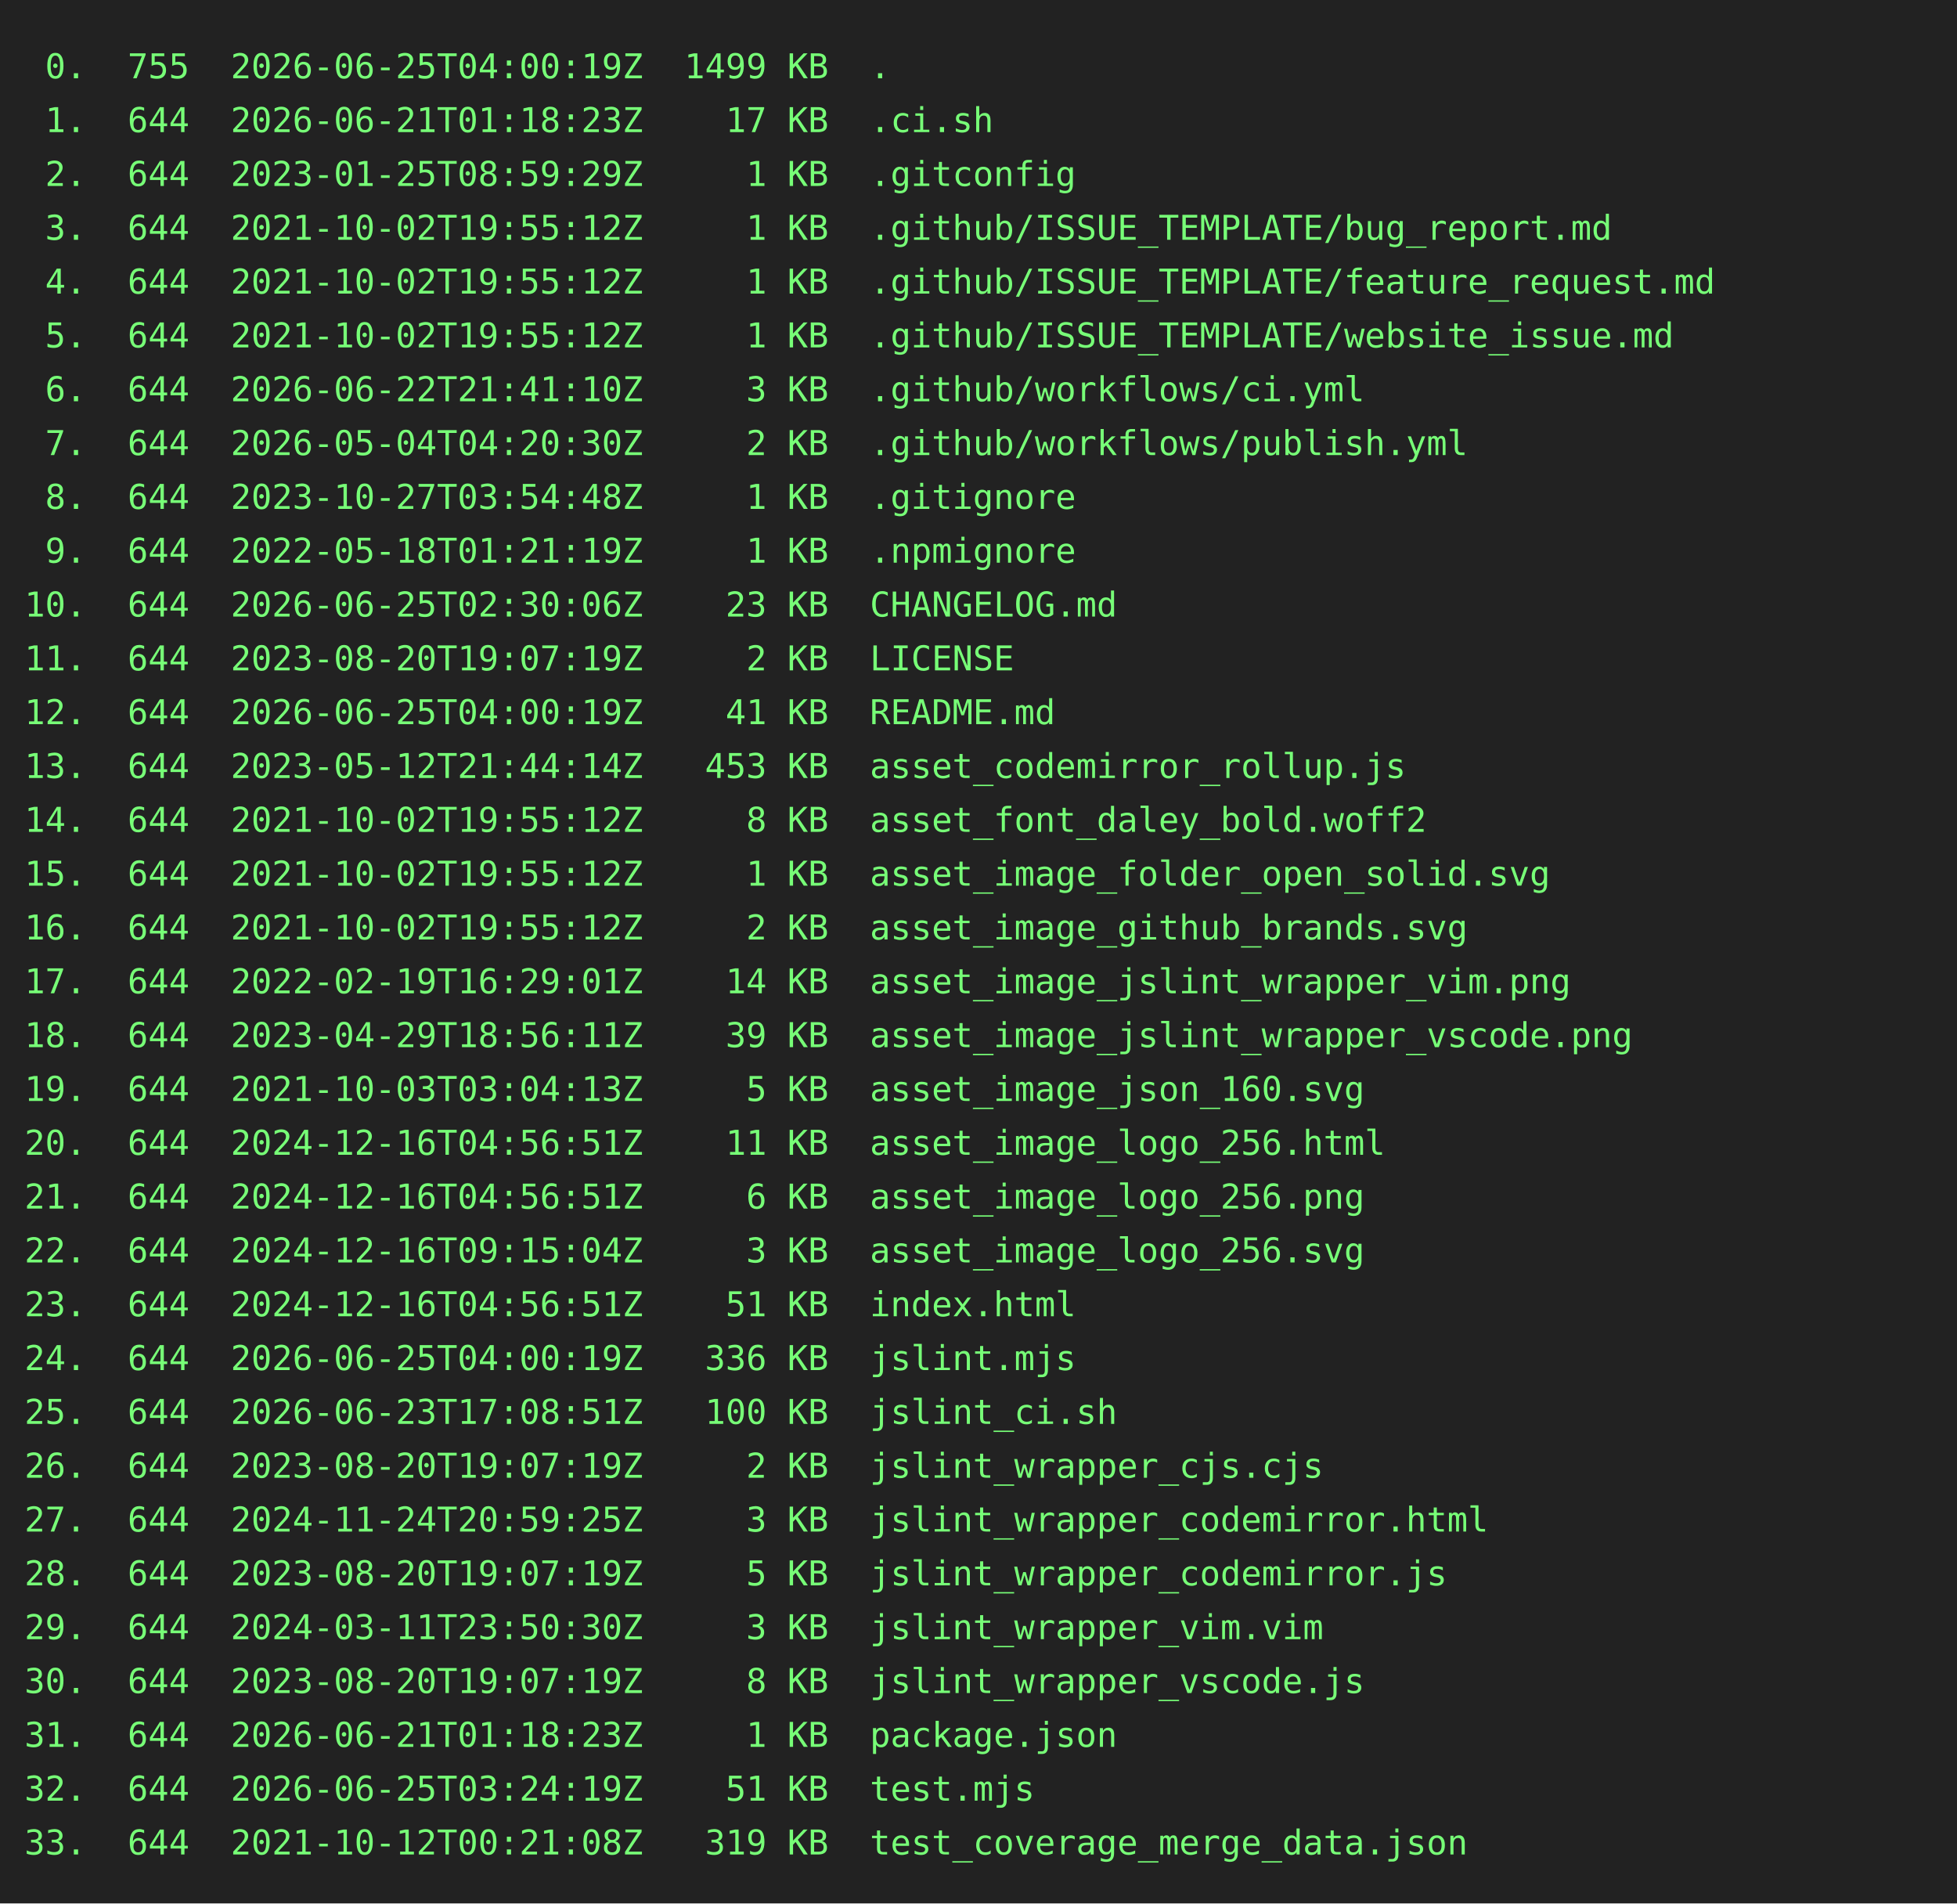
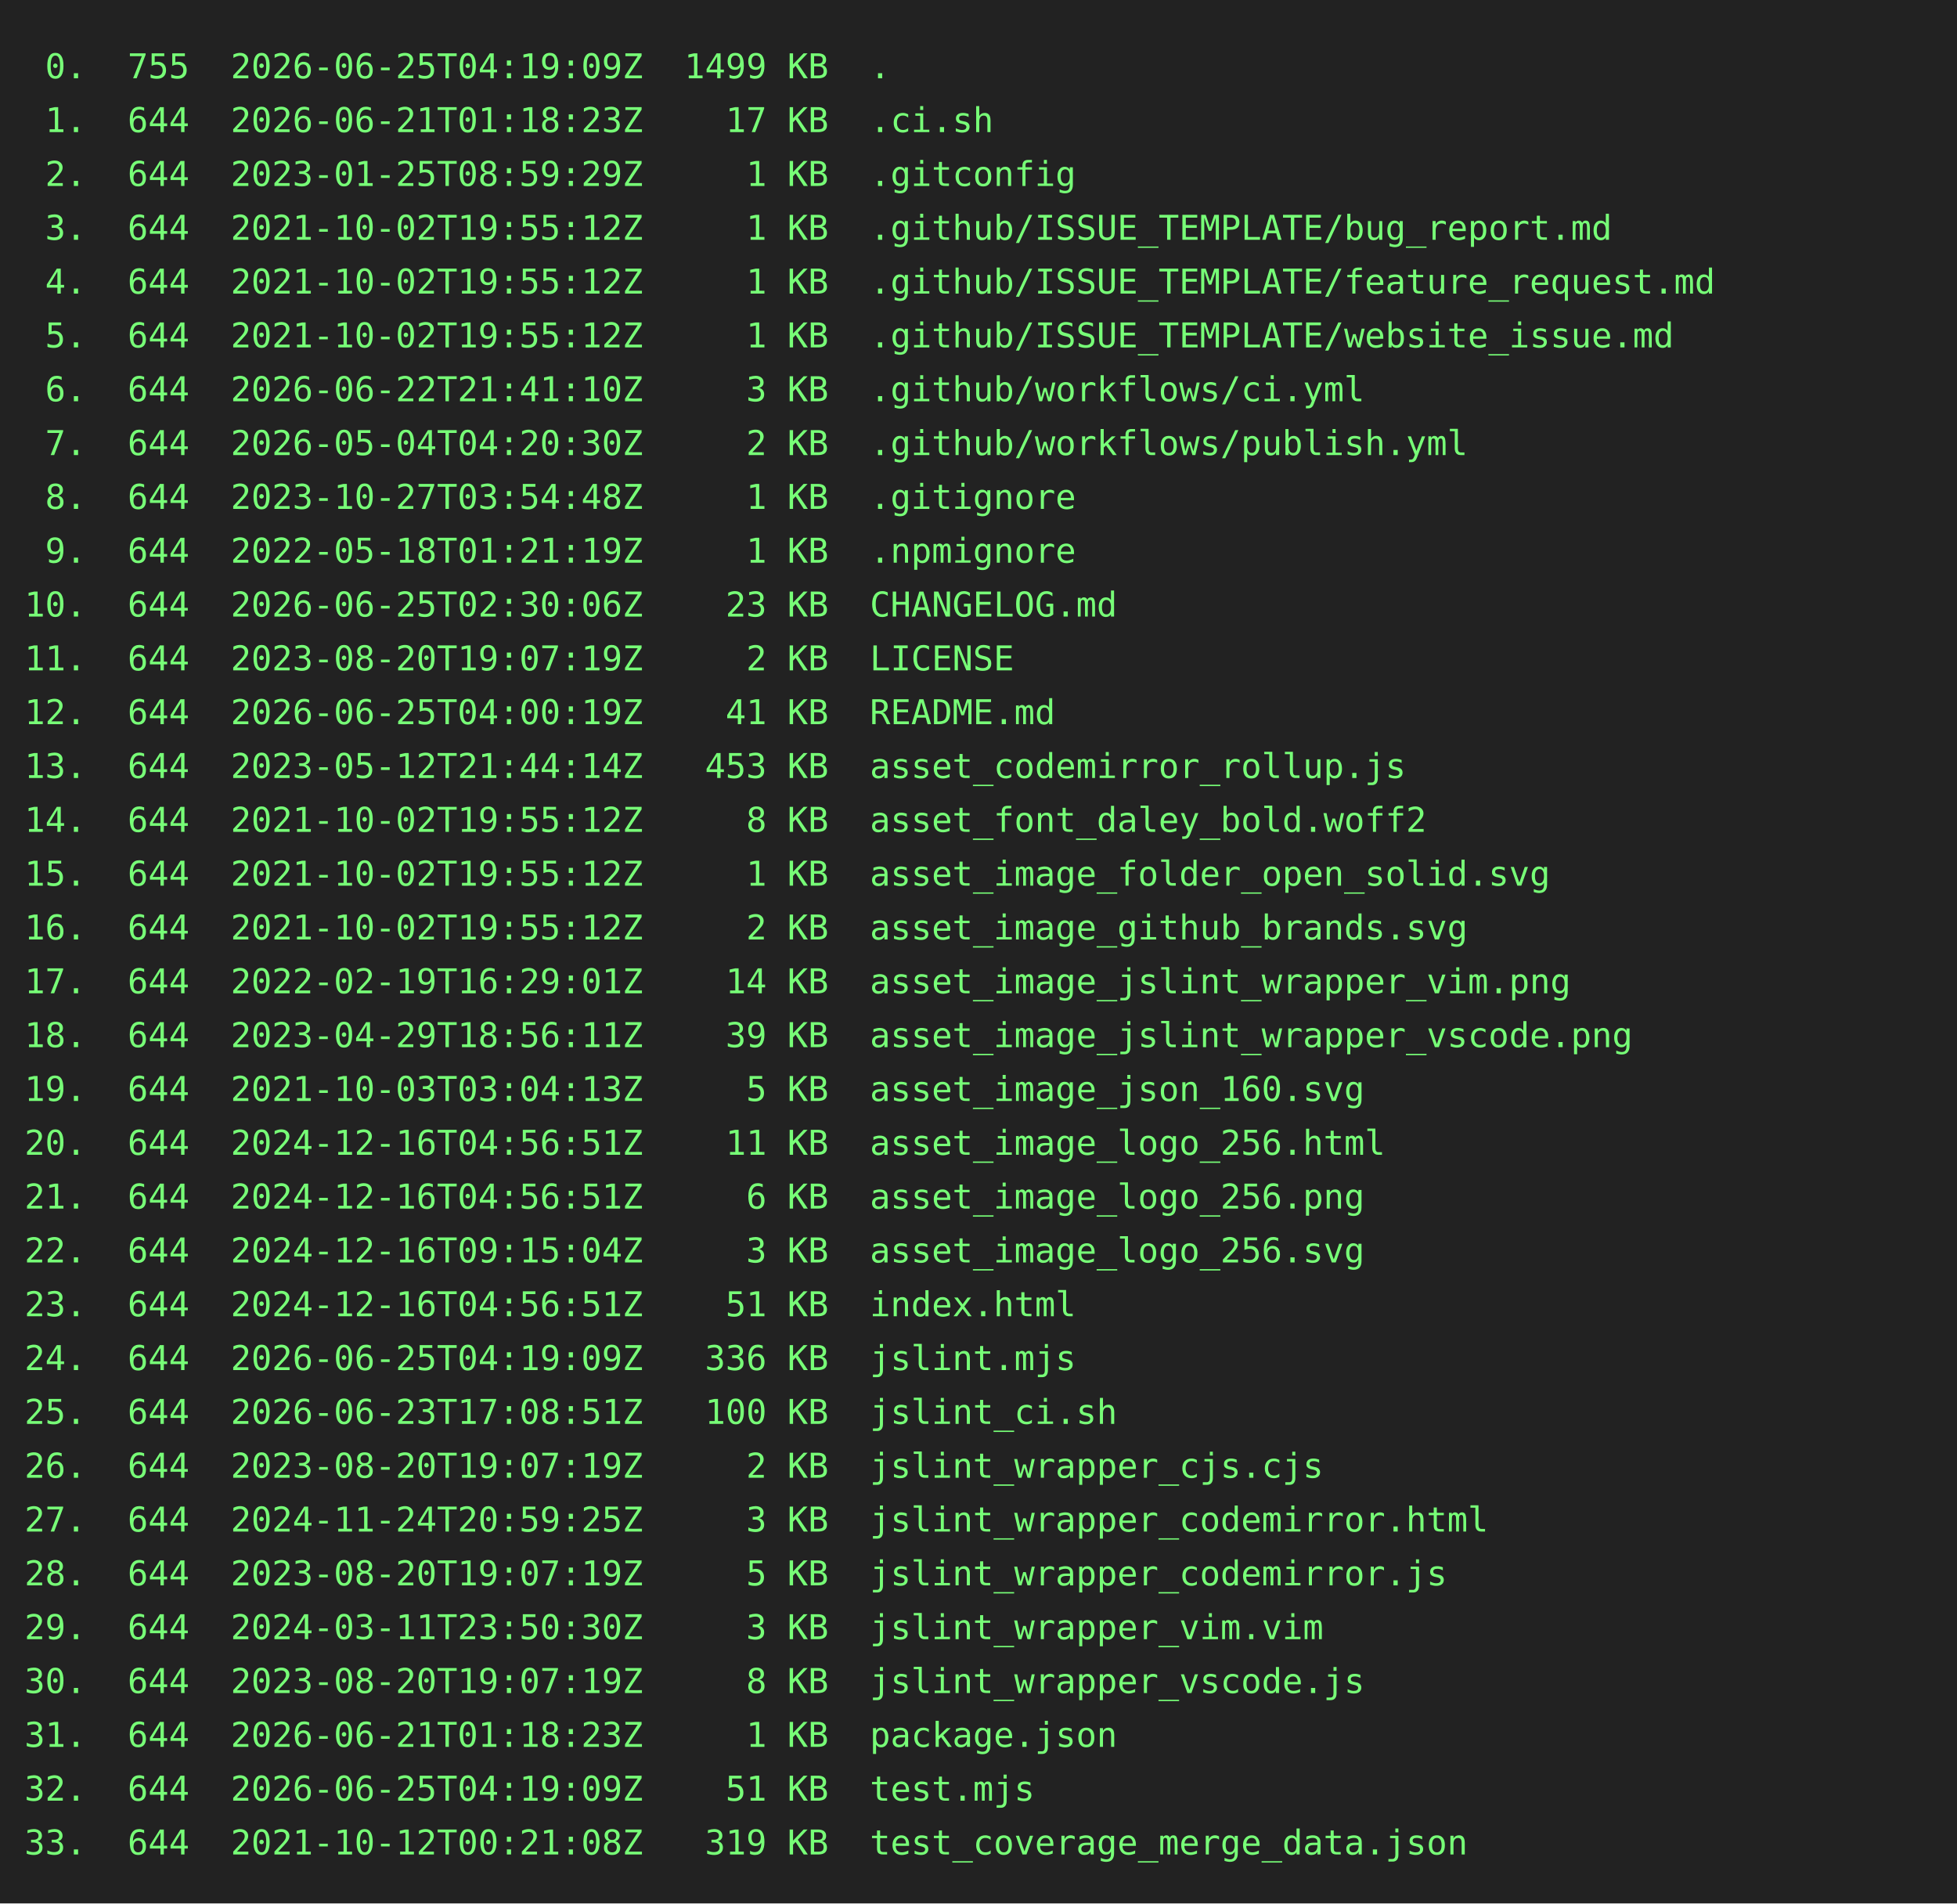
<svg xmlns="http://www.w3.org/2000/svg" height="778" width="800">
  <rect height="778" fill="#222" width="800" />
  <text fill="#7f7" font-family="consolas, menlo, monospace" font-size="14" xml:space="preserve">
-     <tspan lengthAdjust="spacingAndGlyphs" textLength="768" x="10" y="32"> 0.  755  2026-06-25T04:00:19Z  1499 KB  .                                                       </tspan>
+     <tspan lengthAdjust="spacingAndGlyphs" textLength="768" x="10" y="32"> 0.  755  2026-06-25T04:19:09Z  1499 KB  .                                                       </tspan>
    <tspan lengthAdjust="spacingAndGlyphs" textLength="768" x="10" y="54"> 1.  644  2026-06-21T01:18:23Z    17 KB  .ci.sh                                                  </tspan>
    <tspan lengthAdjust="spacingAndGlyphs" textLength="768" x="10" y="76"> 2.  644  2023-01-25T08:59:29Z     1 KB  .gitconfig                                              </tspan>
    <tspan lengthAdjust="spacingAndGlyphs" textLength="768" x="10" y="98"> 3.  644  2021-10-02T19:55:12Z     1 KB  .github/ISSUE_TEMPLATE/bug_report.md                    </tspan>
    <tspan lengthAdjust="spacingAndGlyphs" textLength="768" x="10" y="120"> 4.  644  2021-10-02T19:55:12Z     1 KB  .github/ISSUE_TEMPLATE/feature_request.md               </tspan>
    <tspan lengthAdjust="spacingAndGlyphs" textLength="768" x="10" y="142"> 5.  644  2021-10-02T19:55:12Z     1 KB  .github/ISSUE_TEMPLATE/website_issue.md                 </tspan>
    <tspan lengthAdjust="spacingAndGlyphs" textLength="768" x="10" y="164"> 6.  644  2026-06-22T21:41:10Z     3 KB  .github/workflows/ci.yml                                </tspan>
    <tspan lengthAdjust="spacingAndGlyphs" textLength="768" x="10" y="186"> 7.  644  2026-05-04T04:20:30Z     2 KB  .github/workflows/publish.yml                           </tspan>
    <tspan lengthAdjust="spacingAndGlyphs" textLength="768" x="10" y="208"> 8.  644  2023-10-27T03:54:48Z     1 KB  .gitignore                                              </tspan>
    <tspan lengthAdjust="spacingAndGlyphs" textLength="768" x="10" y="230"> 9.  644  2022-05-18T01:21:19Z     1 KB  .npmignore                                              </tspan>
    <tspan lengthAdjust="spacingAndGlyphs" textLength="768" x="10" y="252">10.  644  2026-06-25T02:30:06Z    23 KB  CHANGELOG.md                                            </tspan>
    <tspan lengthAdjust="spacingAndGlyphs" textLength="768" x="10" y="274">11.  644  2023-08-20T19:07:19Z     2 KB  LICENSE                                                 </tspan>
    <tspan lengthAdjust="spacingAndGlyphs" textLength="768" x="10" y="296">12.  644  2026-06-25T04:00:19Z    41 KB  README.md                                               </tspan>
    <tspan lengthAdjust="spacingAndGlyphs" textLength="768" x="10" y="318">13.  644  2023-05-12T21:44:14Z   453 KB  asset_codemirror_rollup.js                              </tspan>
    <tspan lengthAdjust="spacingAndGlyphs" textLength="768" x="10" y="340">14.  644  2021-10-02T19:55:12Z     8 KB  asset_font_daley_bold.woff2                             </tspan>
    <tspan lengthAdjust="spacingAndGlyphs" textLength="768" x="10" y="362">15.  644  2021-10-02T19:55:12Z     1 KB  asset_image_folder_open_solid.svg                       </tspan>
    <tspan lengthAdjust="spacingAndGlyphs" textLength="768" x="10" y="384">16.  644  2021-10-02T19:55:12Z     2 KB  asset_image_github_brands.svg                           </tspan>
    <tspan lengthAdjust="spacingAndGlyphs" textLength="768" x="10" y="406">17.  644  2022-02-19T16:29:01Z    14 KB  asset_image_jslint_wrapper_vim.png                      </tspan>
    <tspan lengthAdjust="spacingAndGlyphs" textLength="768" x="10" y="428">18.  644  2023-04-29T18:56:11Z    39 KB  asset_image_jslint_wrapper_vscode.png                   </tspan>
    <tspan lengthAdjust="spacingAndGlyphs" textLength="768" x="10" y="450">19.  644  2021-10-03T03:04:13Z     5 KB  asset_image_json_160.svg                                </tspan>
    <tspan lengthAdjust="spacingAndGlyphs" textLength="768" x="10" y="472">20.  644  2024-12-16T04:56:51Z    11 KB  asset_image_logo_256.html                               </tspan>
    <tspan lengthAdjust="spacingAndGlyphs" textLength="768" x="10" y="494">21.  644  2024-12-16T04:56:51Z     6 KB  asset_image_logo_256.png                                </tspan>
    <tspan lengthAdjust="spacingAndGlyphs" textLength="768" x="10" y="516">22.  644  2024-12-16T09:15:04Z     3 KB  asset_image_logo_256.svg                                </tspan>
    <tspan lengthAdjust="spacingAndGlyphs" textLength="768" x="10" y="538">23.  644  2024-12-16T04:56:51Z    51 KB  index.html                                              </tspan>
-     <tspan lengthAdjust="spacingAndGlyphs" textLength="768" x="10" y="560">24.  644  2026-06-25T04:00:19Z   336 KB  jslint.mjs                                              </tspan>
+     <tspan lengthAdjust="spacingAndGlyphs" textLength="768" x="10" y="560">24.  644  2026-06-25T04:19:09Z   336 KB  jslint.mjs                                              </tspan>
    <tspan lengthAdjust="spacingAndGlyphs" textLength="768" x="10" y="582">25.  644  2026-06-23T17:08:51Z   100 KB  jslint_ci.sh                                            </tspan>
    <tspan lengthAdjust="spacingAndGlyphs" textLength="768" x="10" y="604">26.  644  2023-08-20T19:07:19Z     2 KB  jslint_wrapper_cjs.cjs                                  </tspan>
    <tspan lengthAdjust="spacingAndGlyphs" textLength="768" x="10" y="626">27.  644  2024-11-24T20:59:25Z     3 KB  jslint_wrapper_codemirror.html                          </tspan>
    <tspan lengthAdjust="spacingAndGlyphs" textLength="768" x="10" y="648">28.  644  2023-08-20T19:07:19Z     5 KB  jslint_wrapper_codemirror.js                            </tspan>
    <tspan lengthAdjust="spacingAndGlyphs" textLength="768" x="10" y="670">29.  644  2024-03-11T23:50:30Z     3 KB  jslint_wrapper_vim.vim                                  </tspan>
    <tspan lengthAdjust="spacingAndGlyphs" textLength="768" x="10" y="692">30.  644  2023-08-20T19:07:19Z     8 KB  jslint_wrapper_vscode.js                                </tspan>
    <tspan lengthAdjust="spacingAndGlyphs" textLength="768" x="10" y="714">31.  644  2026-06-21T01:18:23Z     1 KB  package.json                                            </tspan>
-     <tspan lengthAdjust="spacingAndGlyphs" textLength="768" x="10" y="736">32.  644  2026-06-25T03:24:19Z    51 KB  test.mjs                                                </tspan>
+     <tspan lengthAdjust="spacingAndGlyphs" textLength="768" x="10" y="736">32.  644  2026-06-25T04:19:09Z    51 KB  test.mjs                                                </tspan>
    <tspan lengthAdjust="spacingAndGlyphs" textLength="768" x="10" y="758">33.  644  2021-10-12T00:21:08Z   319 KB  test_coverage_merge_data.json                           </tspan>
  </text>
</svg>
